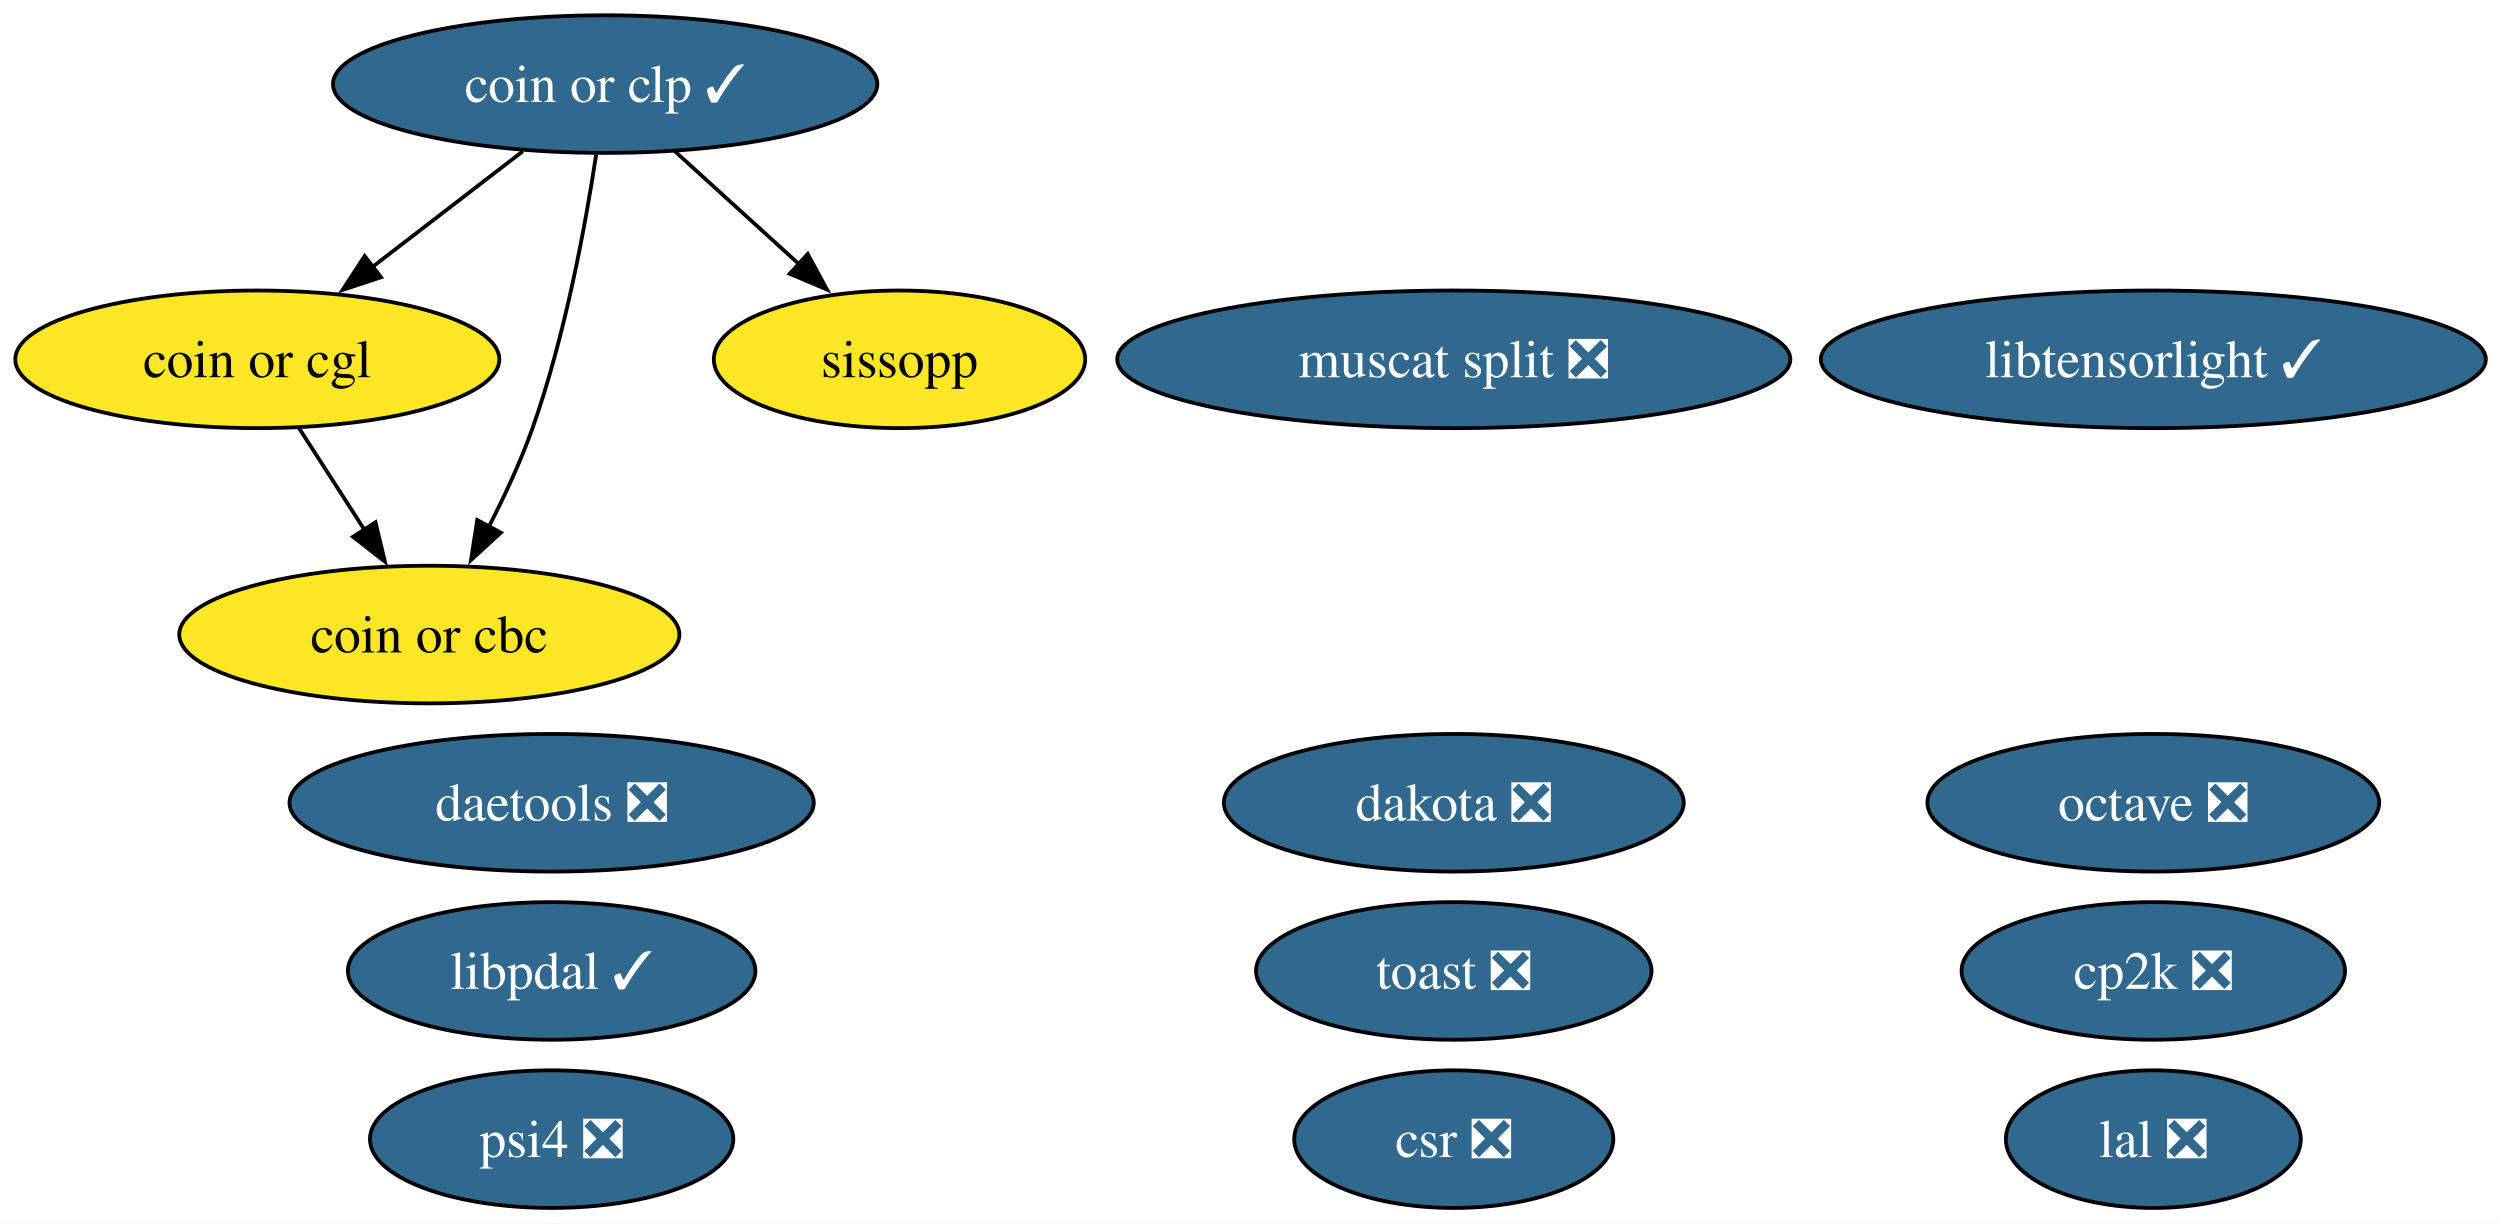
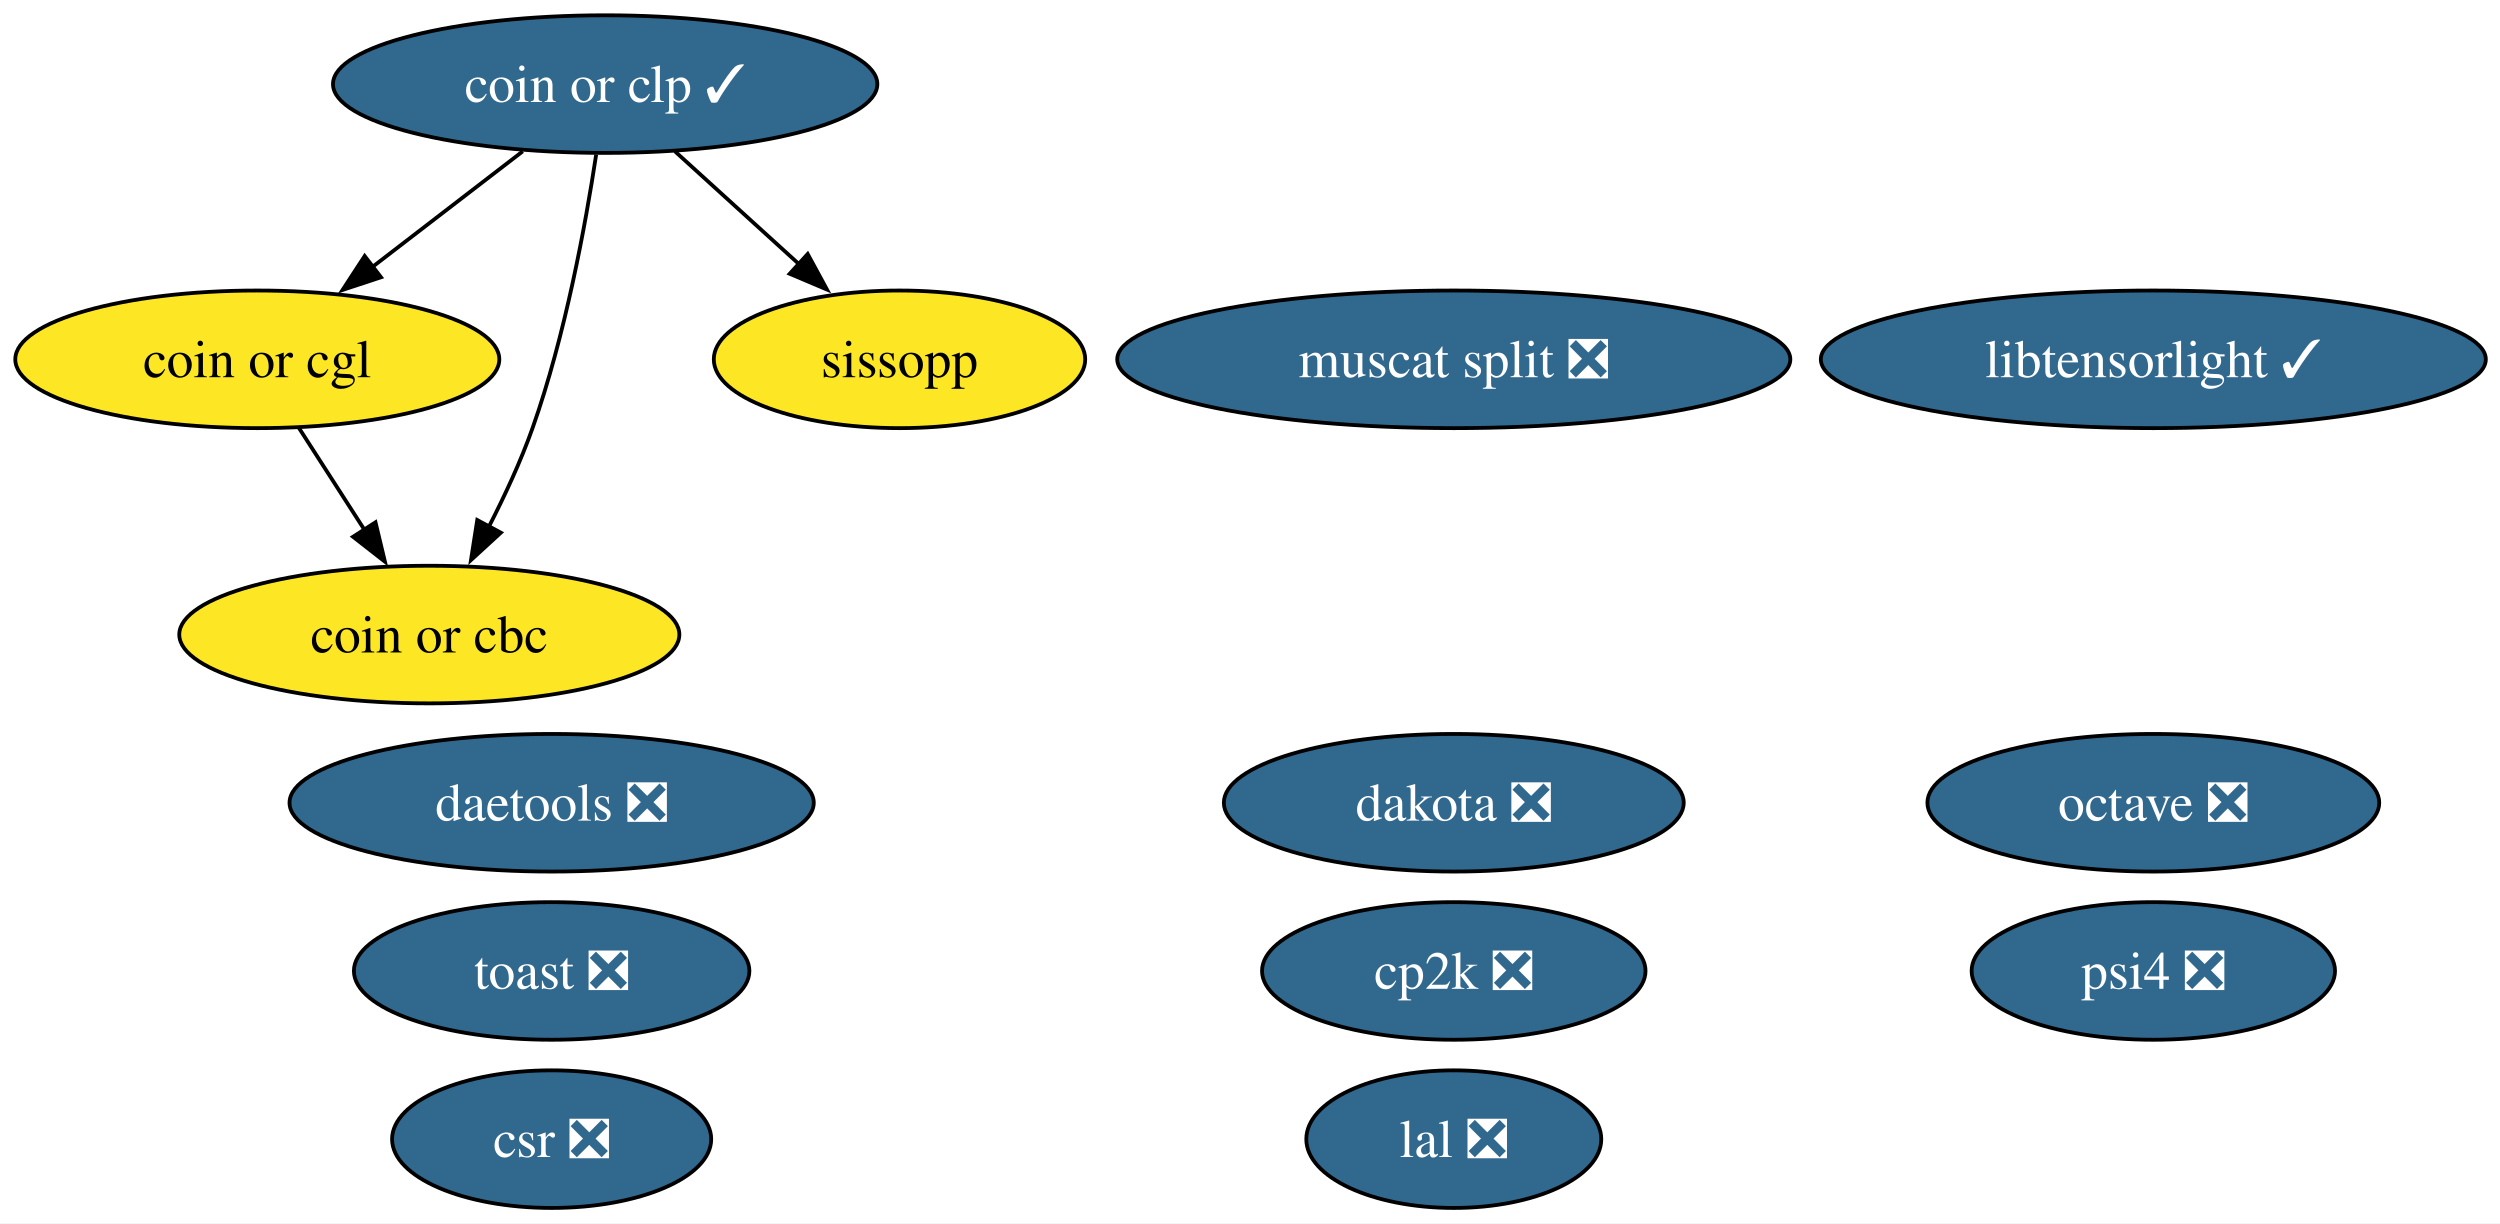
<svg xmlns="http://www.w3.org/2000/svg" xmlns:xlink="http://www.w3.org/1999/xlink" width="654pt" height="320pt" viewBox="0.00 0.00 654.00 320.00">
  <g id="graph0" class="graph" transform="scale(1 1) rotate(0) translate(4 316)">
    <polygon fill="white" stroke="none" points="-4,4 -4,-316 650.29,-316 650.29,4 -4,4" />
    <g id="node1" class="node">
      <g id="a_node1">
        <a xlink:href="https://github.com/conda-forge/octave-feedstock/pull/147" xlink:title="octave ❎">
          <ellipse fill="#31688e" stroke="black" cx="559.31" cy="-106" rx="59.1" ry="18" />
          <text xml:space="preserve" text-anchor="middle" x="559.31" y="-101.33" font-family="Times,serif" font-size="14.00" fill="white">octave ❎</text>
        </a>
      </g>
    </g>
    <g id="node2" class="node">
      <g id="a_node2">
        <a xlink:href="https://github.com/conda-forge/lal-feedstock/pull/110" xlink:title="lal ❎">
-           <ellipse fill="#31688e" stroke="black" cx="559.31" cy="-18" rx="38.58" ry="18" />
-           <text xml:space="preserve" text-anchor="middle" x="559.31" y="-13.32" font-family="Times,serif" font-size="14.00" fill="white">lal ❎</text>
+           <ellipse fill="#31688e" stroke="black" cx="376.31" cy="-18" rx="38.58" ry="18" />
+           <text xml:space="preserve" text-anchor="middle" x="376.31" y="-13.32" font-family="Times,serif" font-size="14.00" fill="white">lal ❎</text>
        </a>
      </g>
    </g>
    <g id="node3" class="node">
      <g id="a_node3">
        <a xlink:href="https://github.com/conda-forge/dakota-feedstock/pull/60" xlink:title="dakota ❎">
          <ellipse fill="#31688e" stroke="black" cx="376.31" cy="-106" rx="60.15" ry="18" />
          <text xml:space="preserve" text-anchor="middle" x="376.31" y="-101.33" font-family="Times,serif" font-size="14.00" fill="white">dakota ❎</text>
        </a>
      </g>
    </g>
    <g id="node4" class="node">
      <g id="a_node4">
        <a xlink:href="https://github.com/conda-forge/cp2k-feedstock/pull/58" xlink:title="cp2k ❎">
-           <ellipse fill="#31688e" stroke="black" cx="559.31" cy="-62" rx="50.16" ry="18" />
-           <text xml:space="preserve" text-anchor="middle" x="559.31" y="-57.33" font-family="Times,serif" font-size="14.00" fill="white">cp2k ❎</text>
+           <ellipse fill="#31688e" stroke="black" cx="376.31" cy="-62" rx="50.16" ry="18" />
+           <text xml:space="preserve" text-anchor="middle" x="376.31" y="-57.33" font-family="Times,serif" font-size="14.00" fill="white">cp2k ❎</text>
        </a>
      </g>
    </g>
    <g id="node5" class="node">
      <g id="a_node5">
        <a xlink:href="https://github.com/conda-forge/toast-feedstock/pull/35" xlink:title="toast ❎">
-           <ellipse fill="#31688e" stroke="black" cx="376.31" cy="-62" rx="51.73" ry="18" />
-           <text xml:space="preserve" text-anchor="middle" x="376.31" y="-57.33" font-family="Times,serif" font-size="14.00" fill="white">toast ❎</text>
+           <ellipse fill="#31688e" stroke="black" cx="140.31" cy="-62" rx="51.73" ry="18" />
+           <text xml:space="preserve" text-anchor="middle" x="140.31" y="-57.33" font-family="Times,serif" font-size="14.00" fill="white">toast ❎</text>
        </a>
      </g>
    </g>
    <g id="node6" class="node">
      <g id="a_node6">
        <a xlink:href="https://github.com/conda-forge/coin-or-cgl-feedstock" xlink:title="coin or cgl">
          <ellipse fill="#fde725" stroke="black" cx="63.31" cy="-222" rx="63.31" ry="18" />
          <text xml:space="preserve" text-anchor="middle" x="63.31" y="-217.32" font-family="Times,serif" font-size="14.00">coin or cgl</text>
        </a>
      </g>
    </g>
    <g id="node7" class="node">
      <g id="a_node7">
        <a xlink:href="https://github.com/conda-forge/coin-or-cbc-feedstock" xlink:title="coin or cbc">
          <ellipse fill="#fde725" stroke="black" cx="108.31" cy="-150" rx="65.41" ry="18" />
          <text xml:space="preserve" text-anchor="middle" x="108.31" y="-145.32" font-family="Times,serif" font-size="14.00">coin or cbc</text>
        </a>
      </g>
    </g>
    <g id="edge1" class="edge">
      <path fill="none" stroke="black" d="M74.2,-204.05C79.34,-196.06 85.6,-186.33 91.34,-177.4" />
      <polygon fill="black" stroke="black" points="94.23,-179.37 96.7,-169.06 88.35,-175.58 94.23,-179.37" />
    </g>
    <g id="node8" class="node">
      <g id="a_node8">
        <a xlink:href="https://github.com/conda-forge/coin-or-clp-feedstock/pull/25" xlink:title="coin or clp ✓">
          <ellipse fill="#31688e" stroke="black" cx="154.31" cy="-294" rx="71.2" ry="18" />
          <text xml:space="preserve" text-anchor="middle" x="154.31" y="-289.32" font-family="Times,serif" font-size="14.00" fill="white">coin or clp ✓</text>
        </a>
      </g>
    </g>
    <g id="edge3" class="edge">
      <path fill="none" stroke="black" d="M132.74,-276.41C120.99,-267.37 106.25,-256.03 93.38,-246.13" />
      <polygon fill="black" stroke="black" points="95.67,-243.47 85.61,-240.15 91.4,-249.02 95.67,-243.47" />
    </g>
    <g id="edge2" class="edge">
      <path fill="none" stroke="black" d="M151.96,-275.57C149.2,-257.36 143.86,-228.12 135.31,-204 132.24,-195.34 128.04,-186.29 123.87,-178.18" />
      <polygon fill="black" stroke="black" points="127.02,-176.65 119.21,-169.49 120.85,-179.96 127.02,-176.65" />
    </g>
-     <g id="node15" class="node">
-       <g id="a_node15">
+     <g id="node14" class="node">
+       <g id="a_node14">
        <a xlink:href="https://github.com/conda-forge/sissopp-feedstock" xlink:title="sissopp">
          <ellipse fill="#fde725" stroke="black" cx="231.31" cy="-222" rx="48.58" ry="18" />
          <text xml:space="preserve" text-anchor="middle" x="231.31" y="-217.32" font-family="Times,serif" font-size="14.00">sissopp</text>
        </a>
      </g>
    </g>
    <g id="edge4" class="edge">
      <path fill="none" stroke="black" d="M172.56,-276.41C182.31,-267.54 194.49,-256.47 205.23,-246.71" />
      <polygon fill="black" stroke="black" points="207.29,-249.56 212.34,-240.25 202.58,-244.38 207.29,-249.56" />
    </g>
    <g id="node9" class="node">
      <g id="a_node9">
        <a xlink:href="https://github.com/conda-forge/csr-feedstock/pull/27" xlink:title="csr ❎">
-           <ellipse fill="#31688e" stroke="black" cx="376.31" cy="-18" rx="41.74" ry="18" />
-           <text xml:space="preserve" text-anchor="middle" x="376.31" y="-13.32" font-family="Times,serif" font-size="14.00" fill="white">csr ❎</text>
+           <ellipse fill="#31688e" stroke="black" cx="140.31" cy="-18" rx="41.74" ry="18" />
+           <text xml:space="preserve" text-anchor="middle" x="140.31" y="-13.32" font-family="Times,serif" font-size="14.00" fill="white">csr ❎</text>
        </a>
      </g>
    </g>
    <g id="node10" class="node">
      <g id="a_node10">
        <a xlink:href="https://github.com/conda-forge/daetools-feedstock/pull/23" xlink:title="daetools ❎">
          <ellipse fill="#31688e" stroke="black" cx="140.31" cy="-106" rx="68.57" ry="18" />
          <text xml:space="preserve" text-anchor="middle" x="140.31" y="-101.33" font-family="Times,serif" font-size="14.00" fill="white">daetools ❎</text>
        </a>
      </g>
    </g>
    <g id="node11" class="node">
      <g id="a_node11">
        <a xlink:href="https://github.com/conda-forge/libtensorlight-feedstock/pull/10" xlink:title="libtensorlight ✓">
          <ellipse fill="#31688e" stroke="black" cx="559.31" cy="-222" rx="86.98" ry="18" />
          <text xml:space="preserve" text-anchor="middle" x="559.31" y="-217.32" font-family="Times,serif" font-size="14.00" fill="white">libtensorlight ✓</text>
        </a>
      </g>
    </g>
    <g id="node12" class="node">
      <g id="a_node12">
        <a xlink:href="https://github.com/conda-forge/psi4-feedstock/pull/46" xlink:title="psi4 ❎">
-           <ellipse fill="#31688e" stroke="black" cx="140.31" cy="-18" rx="47.53" ry="18" />
-           <text xml:space="preserve" text-anchor="middle" x="140.31" y="-13.32" font-family="Times,serif" font-size="14.00" fill="white">psi4 ❎</text>
+           <ellipse fill="#31688e" stroke="black" cx="559.31" cy="-62" rx="47.53" ry="18" />
+           <text xml:space="preserve" text-anchor="middle" x="559.31" y="-57.33" font-family="Times,serif" font-size="14.00" fill="white">psi4 ❎</text>
        </a>
      </g>
    </g>
    <g id="node13" class="node">
      <g id="a_node13">
        <a xlink:href="https://github.com/conda-forge/muscat-split-feedstock/pull/60" xlink:title="muscat split ❎">
          <ellipse fill="#31688e" stroke="black" cx="376.31" cy="-222" rx="88.04" ry="18" />
          <text xml:space="preserve" text-anchor="middle" x="376.31" y="-217.32" font-family="Times,serif" font-size="14.00" fill="white">muscat split ❎</text>
        </a>
      </g>
    </g>
-     <g id="node14" class="node">
-       <g id="a_node14">
-         <a xlink:href="https://github.com/conda-forge/libpdal-feedstock/pull/47" xlink:title="libpdal ✓">
-           <ellipse fill="#31688e" stroke="black" cx="140.31" cy="-62" rx="53.31" ry="18" />
-           <text xml:space="preserve" text-anchor="middle" x="140.31" y="-57.33" font-family="Times,serif" font-size="14.00" fill="white">libpdal ✓</text>
-         </a>
-       </g>
-     </g>
  </g>
</svg>
